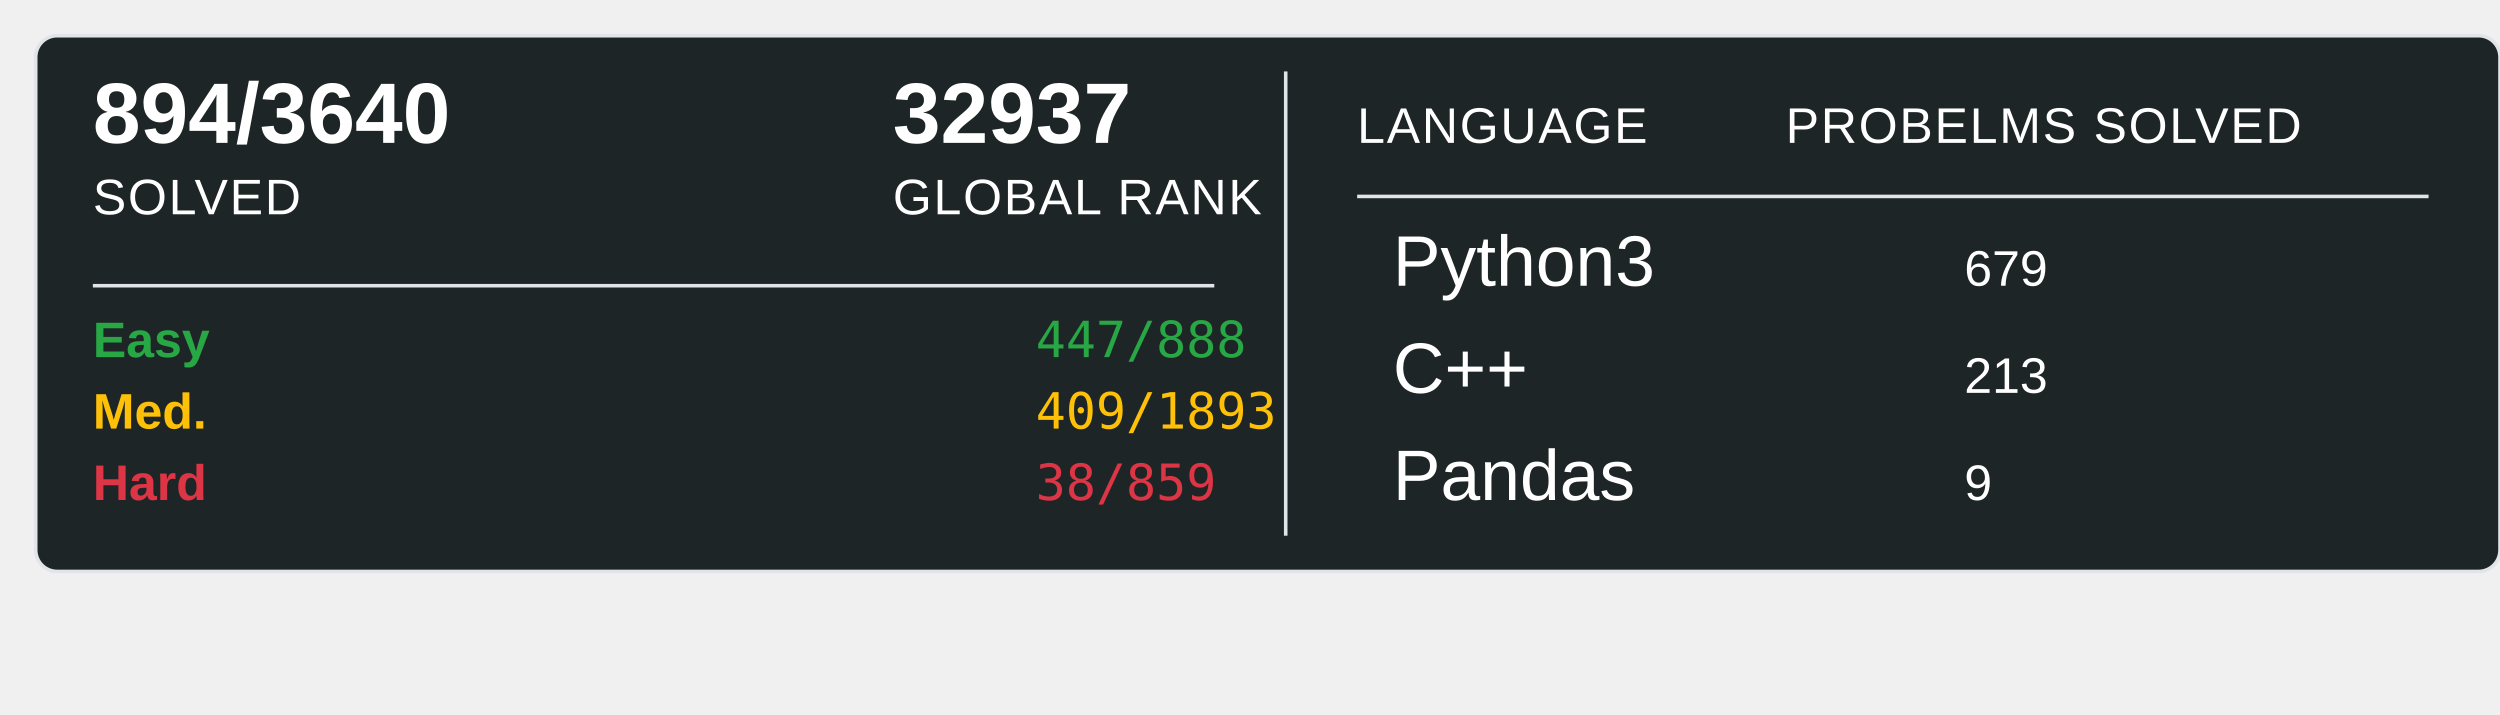
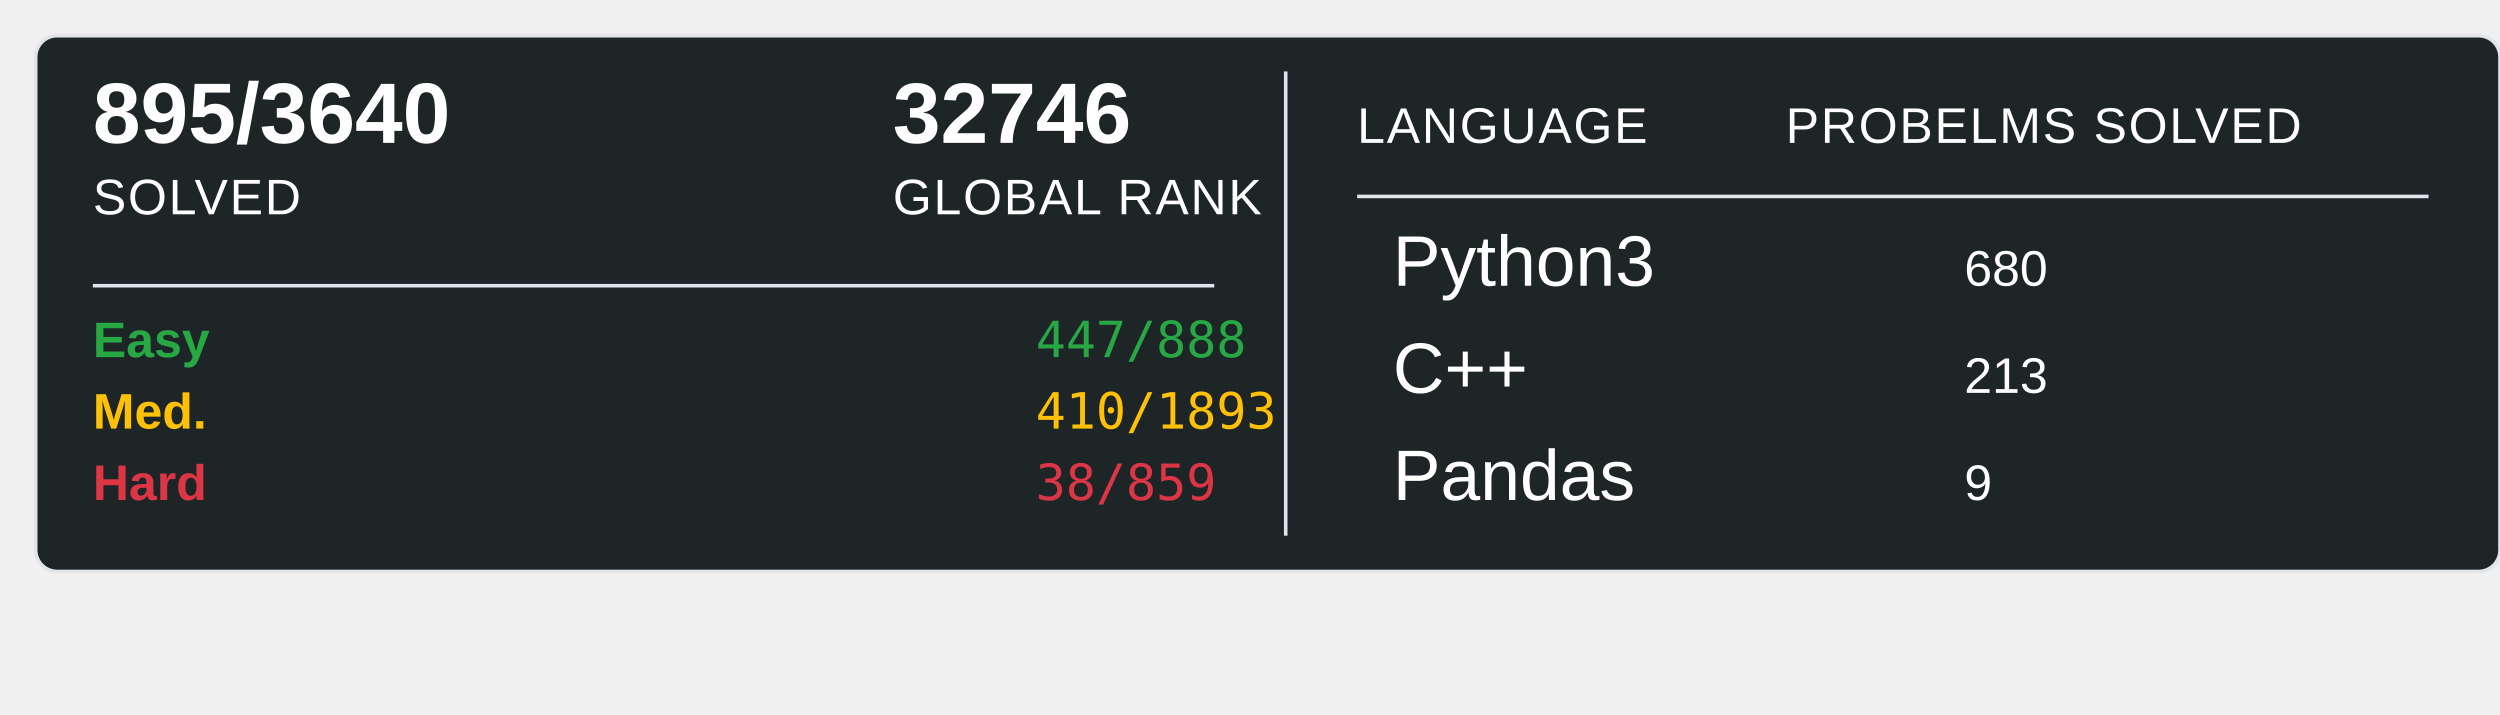
<svg xmlns="http://www.w3.org/2000/svg" width="700" height="200">
  <rect x="10" y="10" width="690" height="150" rx="6" ry="6" fill="#1E2526" stroke="#e1e4e8" stroke-width="1" />
-   <text x="26" y="40" font-family="Arial, sans-serif" font-size="24" font-weight="600" fill="#ffffff">894/3640</text>
+   <text x="26" y="40" font-family="Arial, sans-serif" font-size="24" font-weight="600" fill="#ffffff">895/3640</text>
  <text x="26" y="60" font-family="Arial, sans-serif" font-size="14" fill="#ffffff" text-transform="uppercase" letter-spacing="0.5">SOLVED</text>
-   <text x="250" y="40" font-family="Arial, sans-serif" font-size="24" font-weight="600" fill="#ffffff">32937</text>
+   <text x="250" y="40" font-family="Arial, sans-serif" font-size="24" font-weight="600" fill="#ffffff">32746</text>
  <text x="250" y="60" font-family="Arial, sans-serif" font-size="14" fill="#ffffff" text-transform="uppercase" letter-spacing="0.5">GLOBAL RANK</text>
  <line x1="26" y1="80" x2="340" y2="80" stroke="#e1e4e8" stroke-width="1" />
  <text x="26" y="100" font-family="Arial, sans-serif" font-size="14" font-weight="600" fill="#28a745">Easy</text>
  <text x="290" y="100" font-family="monospace" font-size="14" fill="#28a745">447/888</text>
  <text x="26" y="120" font-family="Arial, sans-serif" font-size="14" font-weight="600" fill="#ffc107">Med.</text>
-   <text x="290" y="120" font-family="monospace" font-size="14" fill="#ffc107">409/1893</text>
+   <text x="290" y="120" font-family="monospace" font-size="14" fill="#ffc107">410/1893</text>
  <text x="26" y="140" font-family="Arial, sans-serif" font-size="14" font-weight="600" fill="#dc3545">Hard</text>
  <text x="290" y="140" font-family="monospace" font-size="14" fill="#dc3545">38/859</text>
  <line x1="360" y1="20" x2="360" y2="150" stroke="#e1e4e8" stroke-width="1" />
  <text x="380" y="40" font-family="Arial, sans-serif" font-size="14" fill="#ffffff" text-transform="uppercase" letter-spacing="0.5">LANGUAGE</text>
  <line x1="380" y1="55" x2="680" y2="55" stroke="#e1e4e8" stroke-width="1" />
  <text x="500" y="40" font-family="Arial, sans-serif" font-size="14" fill="#ffffff" text-transform="uppercase" letter-spacing="0.5">PROBELMS SOLVED</text>
  <text x="390" y="80" font-family="Arial, sans-serif" font-size="20" fill="#ffffff">Python3</text>
-   <text x="550" y="80" font-family="Arial, sans-serif" font-size="14" fill="#ffffff">679</text>
+   <text x="550" y="80" font-family="Arial, sans-serif" font-size="14" fill="#ffffff">680</text>
  <text x="390" y="110" font-family="Arial, sans-serif" font-size="20" fill="#ffffff">C++</text>
  <text x="550" y="110" font-family="Arial, sans-serif" font-size="14" fill="#ffffff">213</text>
  <text x="390" y="140" font-family="Arial, sans-serif" font-size="20" fill="#ffffff">Pandas</text>
  <text x="550" y="140" font-family="Arial, sans-serif" font-size="14" fill="#ffffff">9</text>
</svg>
